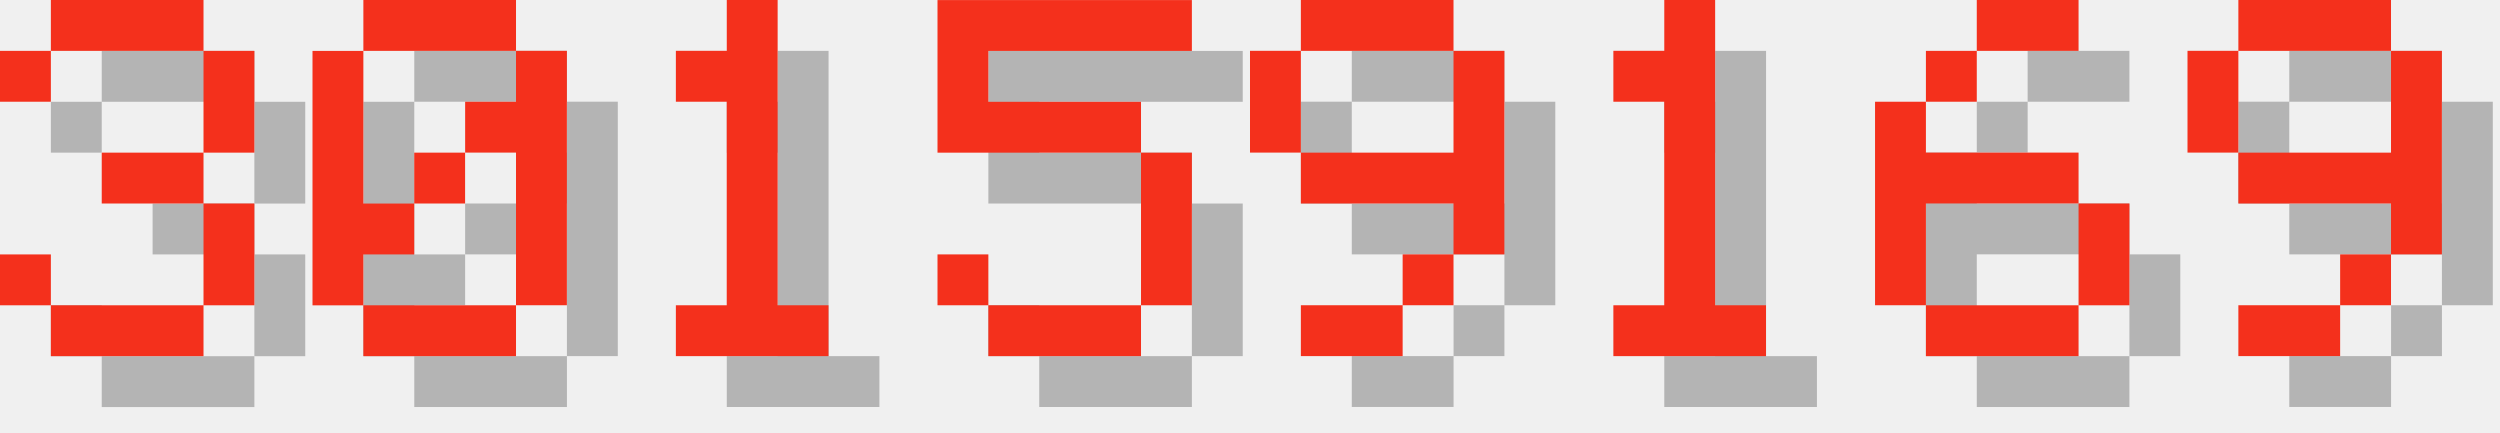
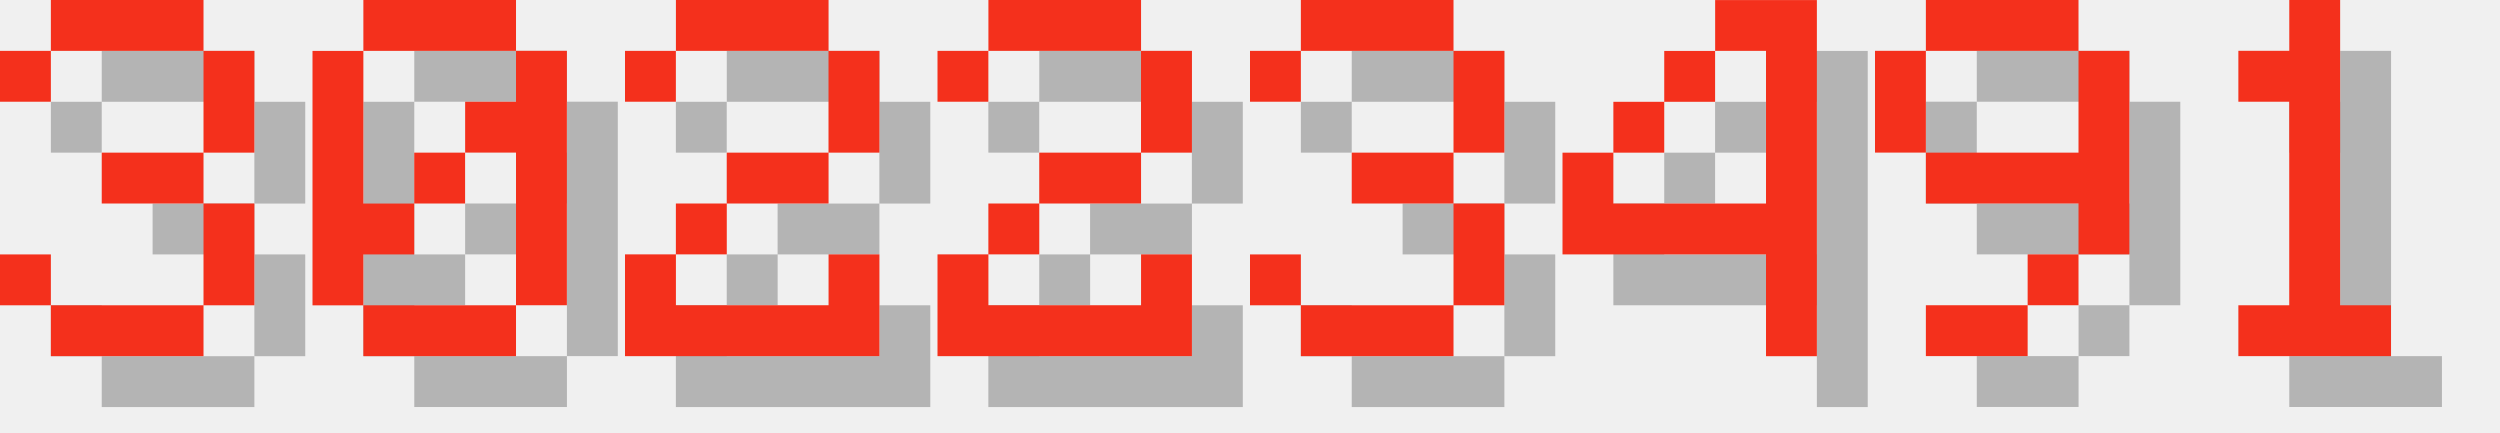
<svg xmlns="http://www.w3.org/2000/svg" version="1.1" width="208.0" height="36">
  <style>
        .text-foreground {
            fill: #F4301C;
        }
        .text-shadow {
            fill: #000000;
            fill-opacity: 0.25;
        }
    </style>
  <g class="digit" id="digit_3" transform="translate(0.0, 0), scale(4)">
    <path id="digit_3_shadow" class="text-shadow" d="m1.058 2.117v1.058h1.058v-1.058h3.175v2.117h-2.117v1.058h2.117v2.117h-3.175v-1.058h-1.058v1.058h1.058v1.058h3.175v-1.058h1.058v-2.117h-1.058v-1.058h1.058v-2.117h-1.058v-1.058h-3.175v1.058h-1.058z" fill-opacity=".5" style="paint-order:stroke fill markers" />
    <path id="digit_3_fg" class="text-foreground" d="m0 1.058v1.058h1.058v-1.058h3.175v2.117h-2.117v1.058h2.117v2.117h-3.175v-1.058h-1.058v1.058h1.058v1.058h3.175v-1.058h1.058v-2.117h-1.058v-1.058h1.058v-2.117h-1.058v-1.058h-3.175v1.058h-1.058z" fill="#fff" style="paint-order:stroke fill markers" />
  </g>
  <g class="digit" id="digit_0" transform="translate(26.0, 0), scale(4)">
    <path id="digit_0_shadow" class="text-shadow" d="m2.117 1.058v1.058h3.175v-1.058h-3.175zm3.175 1.058v1.058h-1.058v1.058h1.058v3.175h1.058v-5.292h-1.058zm0 5.292h-3.175v1.058h3.175v-1.058zm-3.175 0v-1.058h1.058v-1.058h-1.058v-3.175h-1.058v5.292h1.058zm1.058-2.117h1.058v-1.058h-1.058v1.058z" fill-opacity=".5" style="paint-order:stroke fill markers" />
    <path id="digit_0_fg" class="text-foreground" d="m1.058 0v1.058h3.175v-1.058h-3.175zm3.175 1.058v1.058h-1.058v1.058h1.058v3.175h1.058v-5.292h-1.058zm0 5.292h-3.175v1.058h3.175v-1.058zm-3.175 0v-1.058h1.058v-1.058h-1.058v-3.175h-1.058v5.292h1.058zm1.058-2.117h1.058v-1.058h-1.058v1.058z" fill="#fff" style="paint-order:stroke fill markers" />
  </g>
-   <g class="digit" id="digit_1" transform="translate(52.0, 0), scale(4)">
+   <g class="digit" id="digit_2" transform="translate(52.0, 0), scale(4)">
+     <path id="digit_2_shadow" class="text-shadow" d="m1.058 2.117v1.058h1.058v-1.058h3.175v2.117h-2.117v1.058h-1.058v1.058h-1.058v2.117h5.292v-2.117h-1.058v1.058h-3.175v-1.058h1.058v-1.058h2.117v-1.058h1.058v-2.117h-1.058v-1.058h-3.175v1.058h-1.058z" fill-opacity=".5" style="paint-order:stroke fill markers" />
+     <path id="digit_2_fg" class="text-foreground" d="m0 1.058v1.058h1.058v-1.058h3.175v2.117h-2.117v1.058h-1.058v1.058h-1.058v2.117h5.292v-2.117h-1.058v1.058h-3.175v-1.058h1.058v-1.058h2.117v-1.058h1.058v-2.117h-1.058v-1.058h-3.175v1.058h-1.058z" fill="#fff" style="paint-order:stroke fill markers" />
+   </g>
+   <g class="digit" id="digit_2" transform="translate(78.0, 0), scale(4)">
+     <path id="digit_2_shadow" class="text-shadow" d="m1.058 2.117v1.058h1.058v-1.058h3.175v2.117h-2.117v1.058h-1.058v1.058h-1.058v2.117h5.292v-2.117h-1.058v1.058h-3.175v-1.058h1.058v-1.058h2.117v-1.058h1.058v-2.117h-1.058v-1.058h-3.175v1.058h-1.058z" fill-opacity=".5" style="paint-order:stroke fill markers" />
+     <path id="digit_2_fg" class="text-foreground" d="m0 1.058v1.058h1.058v-1.058h3.175v2.117h-2.117v1.058h-1.058v1.058h-1.058v2.117h5.292v-2.117h-1.058v1.058h-3.175v-1.058h1.058v-1.058h2.117v-1.058h1.058v-2.117h-1.058v-1.058h-3.175v1.058h-1.058z" fill="#fff" style="paint-order:stroke fill markers" />
+   </g>
+   <g class="digit" id="digit_3" transform="translate(104.0, 0), scale(4)">
+     <path id="digit_3_shadow" class="text-shadow" d="m1.058 2.117v1.058h1.058v-1.058h3.175v2.117h-2.117v1.058h2.117v2.117h-3.175v-1.058h-1.058v1.058h1.058v1.058h3.175v-1.058h1.058v-2.117h-1.058v-1.058h1.058v-2.117h-1.058v-1.058h-3.175v1.058h-1.058z" fill-opacity=".5" style="paint-order:stroke fill markers" />
+     <path id="digit_3_fg" class="text-foreground" d="m0 1.058v1.058h1.058v-1.058h3.175v2.117h-2.117v1.058h2.117v2.117h-3.175v-1.058h-1.058v1.058h1.058v1.058h3.175v-1.058h1.058v-2.117h-1.058v-1.058h1.058v-2.117h-1.058v-1.058h-3.175v1.058h-1.058z" fill="#fff" style="paint-order:stroke fill markers" />
+   </g>
+   <g class="digit" id="digit_4" transform="translate(130.0, 0), scale(4)">
+     <path id="digit_4_shadow" class="text-shadow" d="m4.233 1.058v1.058h1.058v3.175h-3.175v-1.058h-1.058v2.117h4.233v2.117h1.058v-7.408h-2.117zm-2.117 3.175h1.058v-1.058h-1.058v1.058zm1.058-1.058h1.058v-1.058h-1.058v1.058z" fill-opacity=".5" style="paint-order:stroke fill markers" />
+     <path id="digit_4_fg" class="text-foreground" d="m3.175 0v1.058h1.058v3.175h-3.175v-1.058h-1.058v2.117h4.233v2.117h1.058v-7.408h-2.117zm-2.117 3.175h1.058v-1.058h-1.058v1.058zm1.058-1.058h1.058v-1.058h-1.058v1.058z" fill="#fff" style="paint-order:stroke fill markers" />
+   </g>
+   <g class="digit" id="digit_9" transform="translate(156.0, 0), scale(4)">
+     <path id="digit_9_shadow" class="text-shadow" d="m2.117 1.058v1.058h3.175v-1.058h-3.175zm3.175 1.058v2.117h-3.175v1.058h3.175v1.058h1.058v-4.233h-1.058zm0 4.233h-1.058v1.058h1.058v-1.058zm-1.058 1.058h-2.117v1.058h2.117v-1.058zm-2.117-3.175v-2.117h-1.058v2.117h1.058z" fill-opacity=".5" style="paint-order:stroke fill markers" />
+     <path id="digit_9_fg" class="text-foreground" d="m1.058 0v1.058h3.175v-1.058h-3.175zm3.175 1.058v2.117h-3.175v1.058h3.175v1.058h1.058v-4.233h-1.058zm0 4.233h-1.058v1.058h1.058v-1.058zm-1.058 1.058h-2.117v1.058h2.117v-1.058zm-2.117-3.175v-2.117h-1.058v2.117h1.058z" fill="#fff" style="paint-order:stroke fill markers" />
+   </g>
+   <g class="digit" id="digit_1" transform="translate(182.0, 0), scale(4)">
    <path id="digit_1_shadow" class="text-shadow" d="m2.117 2.117v1.058h1.058v4.233h-1.058v1.058h3.175v-1.058h-1.058v-6.35h-1.058v1.058h-1.058z" fill-opacity=".5" style="paint-order:stroke fill markers" />
    <path id="digit_1_fg" class="text-foreground" d="m1.058 1.058v1.058h1.058v4.233h-1.058v1.058h3.175v-1.058h-1.058v-6.35h-1.058v1.058h-1.058z" fill="#fff" style="paint-order:stroke fill markers" />
  </g>
-   <g class="digit" id="digit_5" transform="translate(78.0, 0), scale(4)">
-     <path id="digit_5_shadow" class="text-shadow" d="m1.058 1.058v3.175h4.233v3.175h-3.175v-1.058h-1.058v1.058h1.058v1.058h3.175v-1.058h1.058v-3.175h-1.058v-1.058h-3.175v-1.058h4.233v-1.058h-5.292z" fill-opacity=".5" style="paint-order:stroke fill markers" />
-     <path id="digit_5_fg" class="text-foreground" d="m0 0v3.175h4.233v3.175h-3.175v-1.058h-1.058v1.058h1.058v1.058h3.175v-1.058h1.058v-3.175h-1.058v-1.058h-3.175v-1.058h4.233v-1.058h-5.292z" fill="#fff" style="paint-order:stroke fill markers" />
-   </g>
-   <g class="digit" id="digit_9" transform="translate(104.0, 0), scale(4)">
-     <path id="digit_9_shadow" class="text-shadow" d="m2.117 1.058v1.058h3.175v-1.058h-3.175zm3.175 1.058v2.117h-3.175v1.058h3.175v1.058h1.058v-4.233h-1.058zm0 4.233h-1.058v1.058h1.058v-1.058zm-1.058 1.058h-2.117v1.058h2.117v-1.058zm-2.117-3.175v-2.117h-1.058v2.117h1.058z" fill-opacity=".5" style="paint-order:stroke fill markers" />
-     <path id="digit_9_fg" class="text-foreground" d="m1.058 0v1.058h3.175v-1.058h-3.175zm3.175 1.058v2.117h-3.175v1.058h3.175v1.058h1.058v-4.233h-1.058zm0 4.233h-1.058v1.058h1.058v-1.058zm-1.058 1.058h-2.117v1.058h2.117v-1.058zm-2.117-3.175v-2.117h-1.058v2.117h1.058z" fill="#fff" style="paint-order:stroke fill markers" />
-   </g>
-   <g class="digit" id="digit_1" transform="translate(130.0, 0), scale(4)">
-     <path id="digit_1_shadow" class="text-shadow" d="m2.117 2.117v1.058h1.058v4.233h-1.058v1.058h3.175v-1.058h-1.058v-6.35h-1.058v1.058h-1.058z" fill-opacity=".5" style="paint-order:stroke fill markers" />
-     <path id="digit_1_fg" class="text-foreground" d="m1.058 1.058v1.058h1.058v4.233h-1.058v1.058h3.175v-1.058h-1.058v-6.35h-1.058v1.058h-1.058z" fill="#fff" style="paint-order:stroke fill markers" />
-   </g>
-   <g class="digit" id="digit_6" transform="translate(156.0, 0), scale(4)">
-     <path id="digit_6_shadow" class="text-shadow" d="m3.175 1.058v1.058h2.117v-1.058h-2.117zm0 1.058h-1.058v1.058h1.058v-1.058zm-1.058 1.058h-1.058v4.233h1.058v-2.117h3.175v-1.058h-3.175v-1.058zm3.175 2.117v2.117h1.058v-2.117h-1.058zm0 2.117h-3.175v1.058h3.175v-1.058z" fill-opacity=".5" style="paint-order:stroke fill markers" />
-     <path id="digit_6_fg" class="text-foreground" d="m2.117 0v1.058h2.117v-1.058h-2.117zm0 1.058h-1.058v1.058h1.058v-1.058zm-1.058 1.058h-1.058v4.233h1.058v-2.117h3.175v-1.058h-3.175v-1.058zm3.175 2.117v2.117h1.058v-2.117h-1.058zm0 2.117h-3.175v1.058h3.175v-1.058z" fill="#fff" style="paint-order:stroke fill markers" />
-   </g>
-   <g class="digit" id="digit_9" transform="translate(182.0, 0), scale(4)">
-     <path id="digit_9_shadow" class="text-shadow" d="m2.117 1.058v1.058h3.175v-1.058h-3.175zm3.175 1.058v2.117h-3.175v1.058h3.175v1.058h1.058v-4.233h-1.058zm0 4.233h-1.058v1.058h1.058v-1.058zm-1.058 1.058h-2.117v1.058h2.117v-1.058zm-2.117-3.175v-2.117h-1.058v2.117h1.058z" fill-opacity=".5" style="paint-order:stroke fill markers" />
-     <path id="digit_9_fg" class="text-foreground" d="m1.058 0v1.058h3.175v-1.058h-3.175zm3.175 1.058v2.117h-3.175v1.058h3.175v1.058h1.058v-4.233h-1.058zm0 4.233h-1.058v1.058h1.058v-1.058zm-1.058 1.058h-2.117v1.058h2.117v-1.058zm-2.117-3.175v-2.117h-1.058v2.117h1.058z" fill="#fff" style="paint-order:stroke fill markers" />
-   </g>
</svg>
